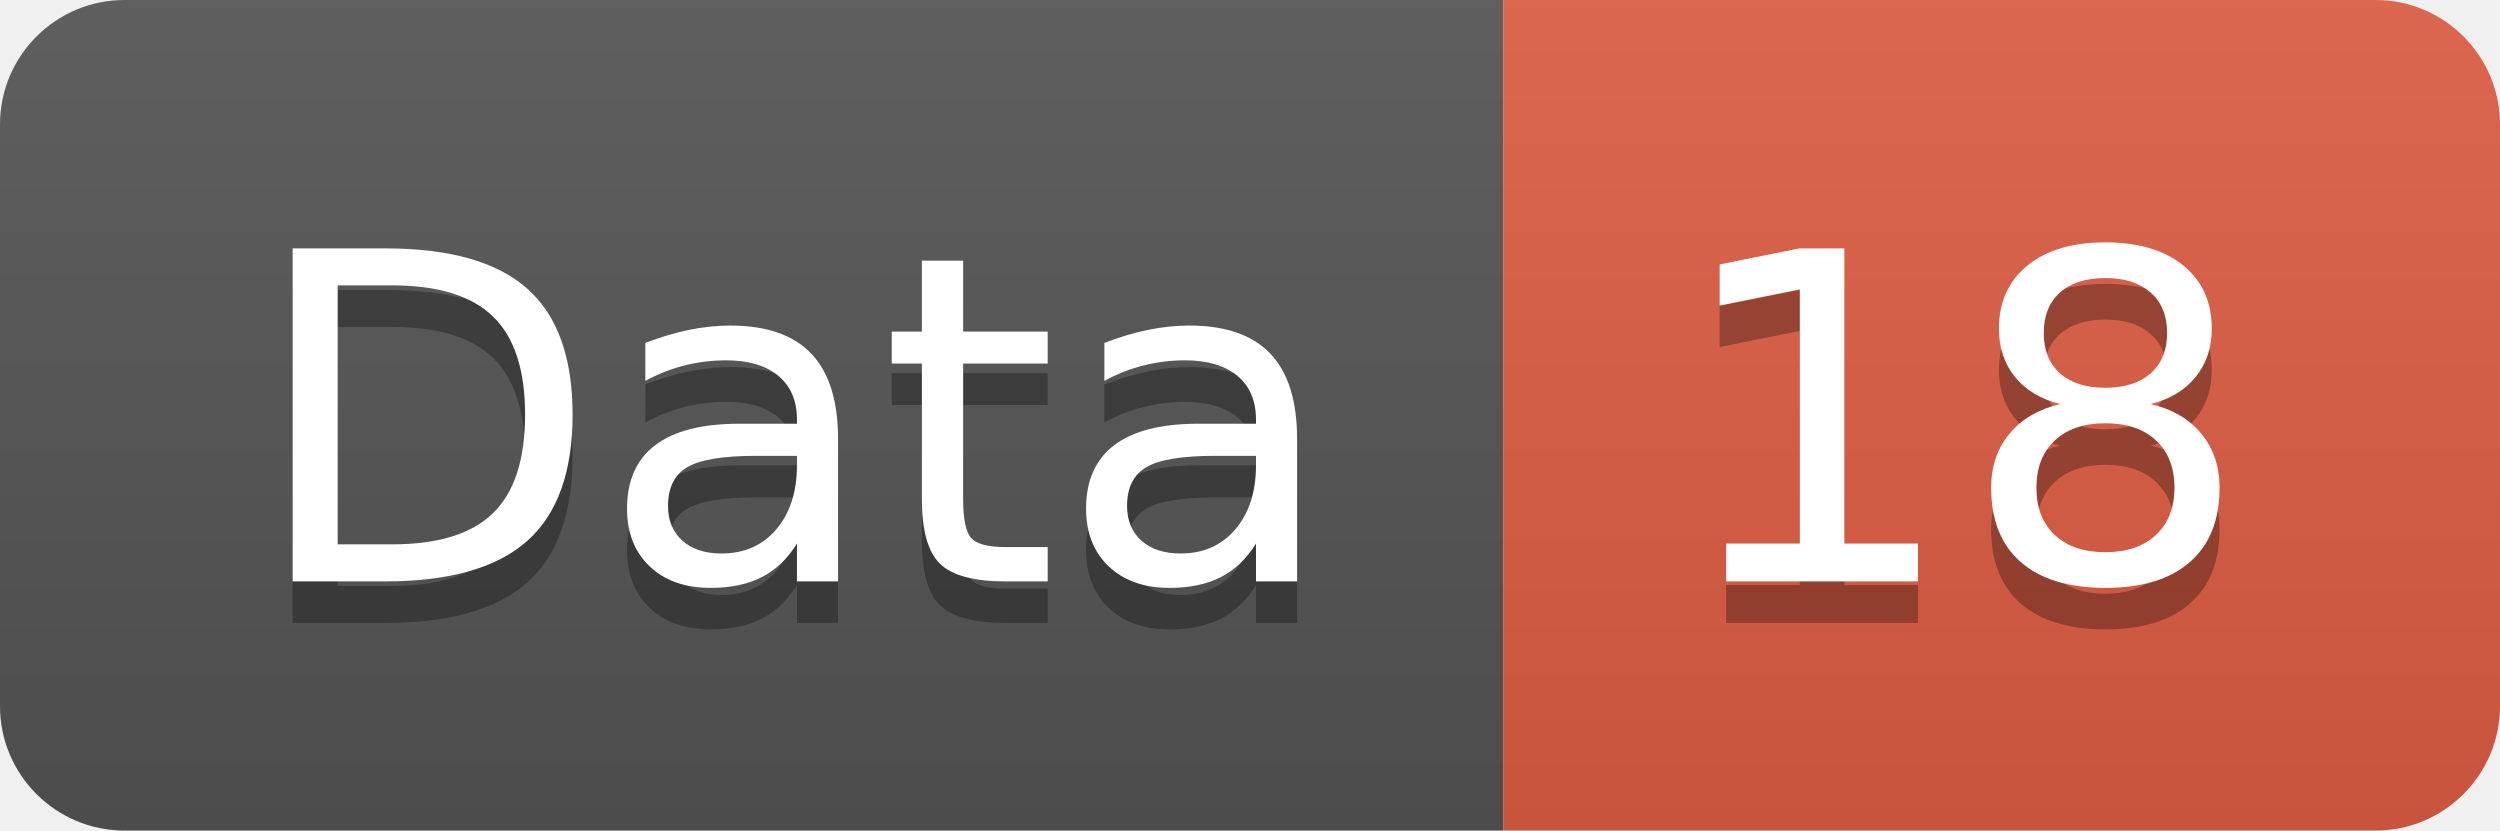
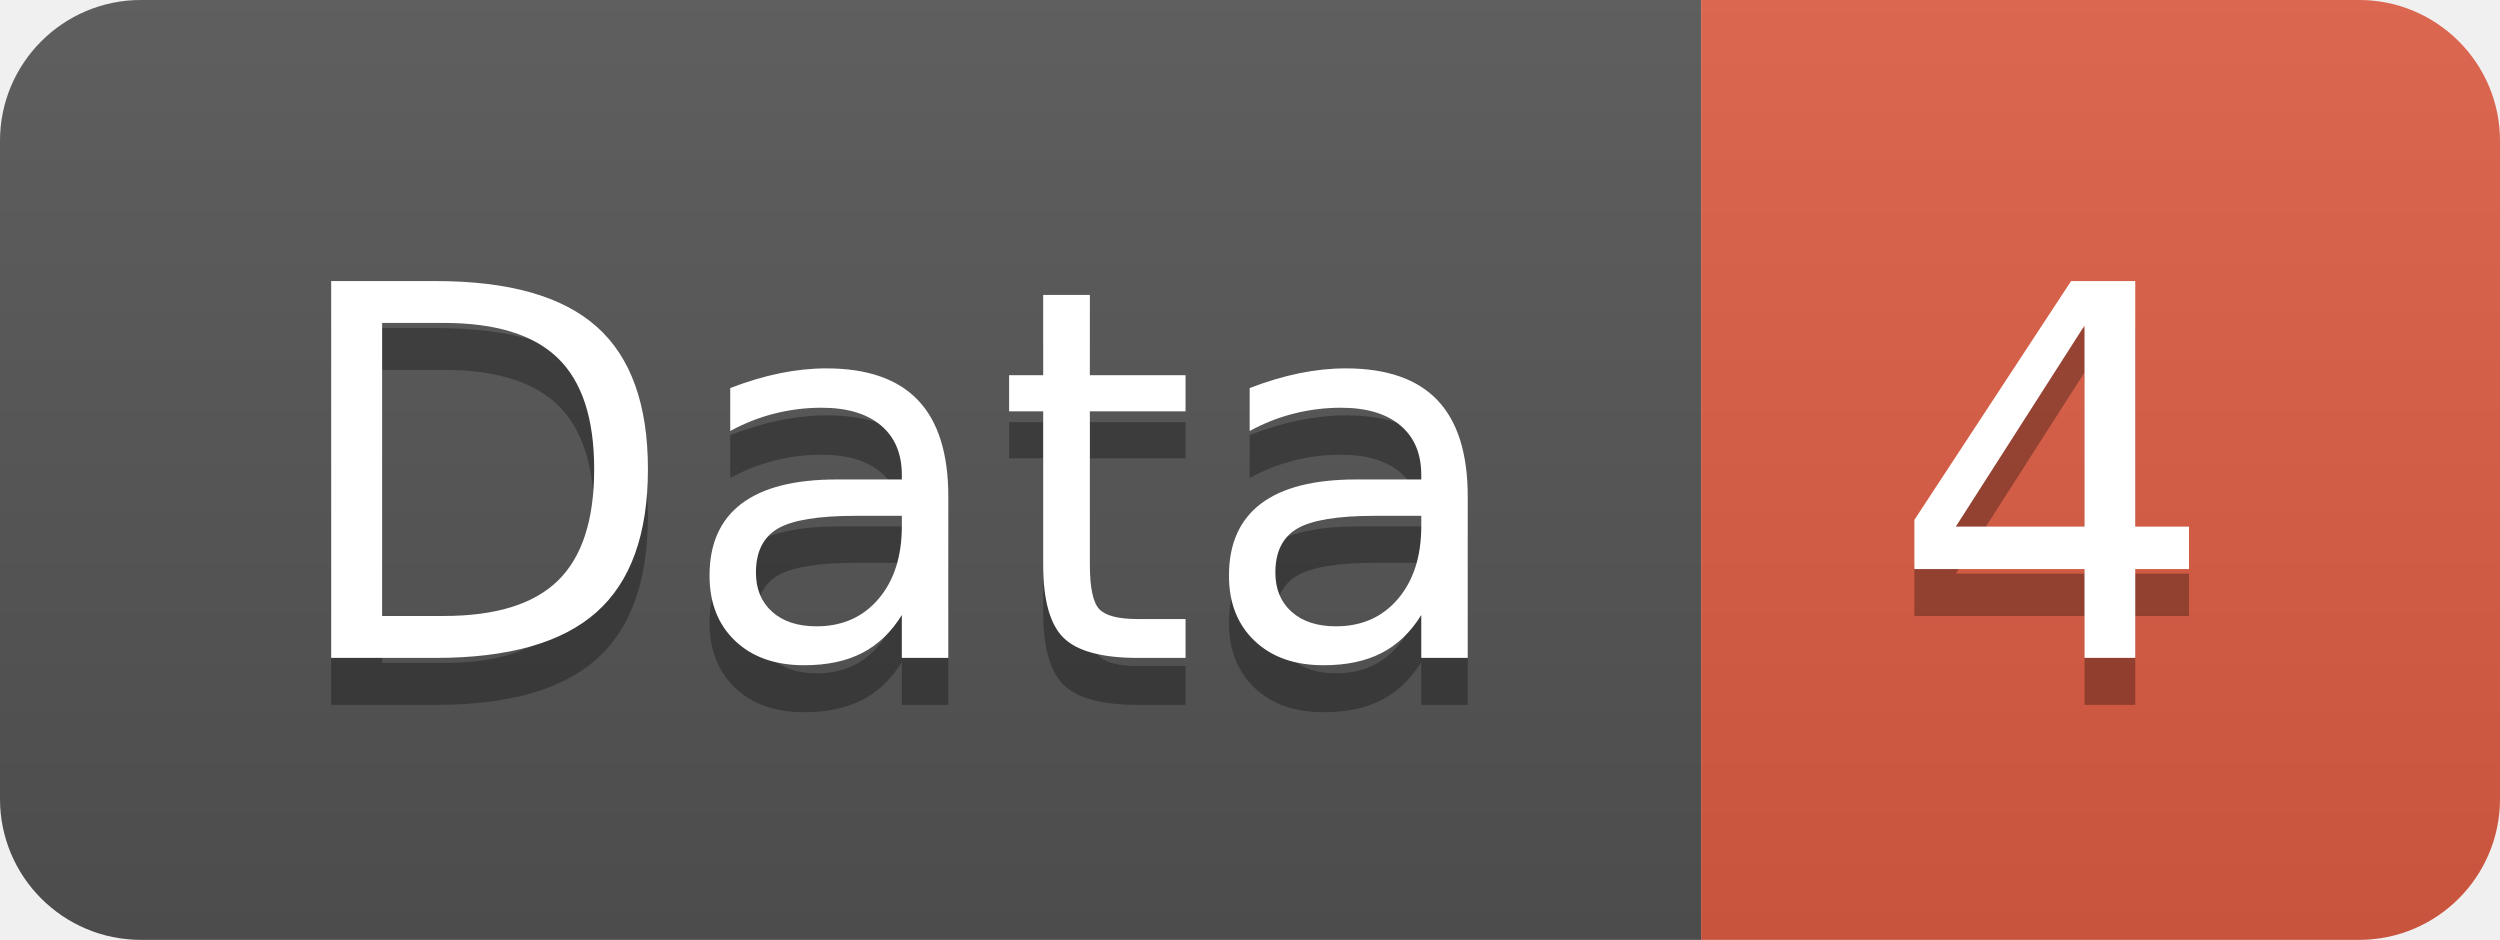
- <svg xmlns="http://www.w3.org/2000/svg" width="60.2" height="20">
+ <svg xmlns="http://www.w3.org/2000/svg" width="53.2" height="20">
  <linearGradient id="smooth" x2="0" y2="100%">
    <stop offset="0" stop-color="#bbb" stop-opacity=".1" />
    <stop offset="1" stop-opacity=".1" />
  </linearGradient>
  <clipPath id="round">
-     <rect width="60.2" height="20" rx="3" fill="#fff" />
+     <rect width="53.2" height="20" rx="3" fill="#fff" />
  </clipPath>
  <g clip-path="url(#round)">
    <rect width="36.2" height="20" fill="#555" />
-     <rect x="36.2" width="24.0" height="20" fill="#e05d44" />
-     <rect width="60.2" height="20" fill="url(#smooth)" />
+     <rect x="36.2" width="17.0" height="20" fill="#e05d44" />
+     <rect width="53.2" height="20" fill="url(#smooth)" />
  </g>
  <g fill="#fff" text-anchor="middle" font-family="DejaVu Sans,Verdana,Geneva,sans-serif" font-size="110">
    <text x="191.0" y="150" fill="#010101" fill-opacity=".3" transform="scale(0.1)" textLength="262.0" lengthAdjust="spacing">Data</text>
    <text x="191.0" y="140" transform="scale(0.1)" textLength="262.0" lengthAdjust="spacing">Data</text>
-     <text x="472.0" y="150" fill="#010101" fill-opacity=".3" transform="scale(0.1)" textLength="140.0" lengthAdjust="spacing">18</text>
-     <text x="472.0" y="140" transform="scale(0.1)" textLength="140.0" lengthAdjust="spacing">18</text>
+     <text x="437.0" y="150" fill="#010101" fill-opacity=".3" transform="scale(0.1)" textLength="70.0" lengthAdjust="spacing">4</text>
+     <text x="437.0" y="140" transform="scale(0.1)" textLength="70.0" lengthAdjust="spacing">4</text>
  </g>
</svg>
